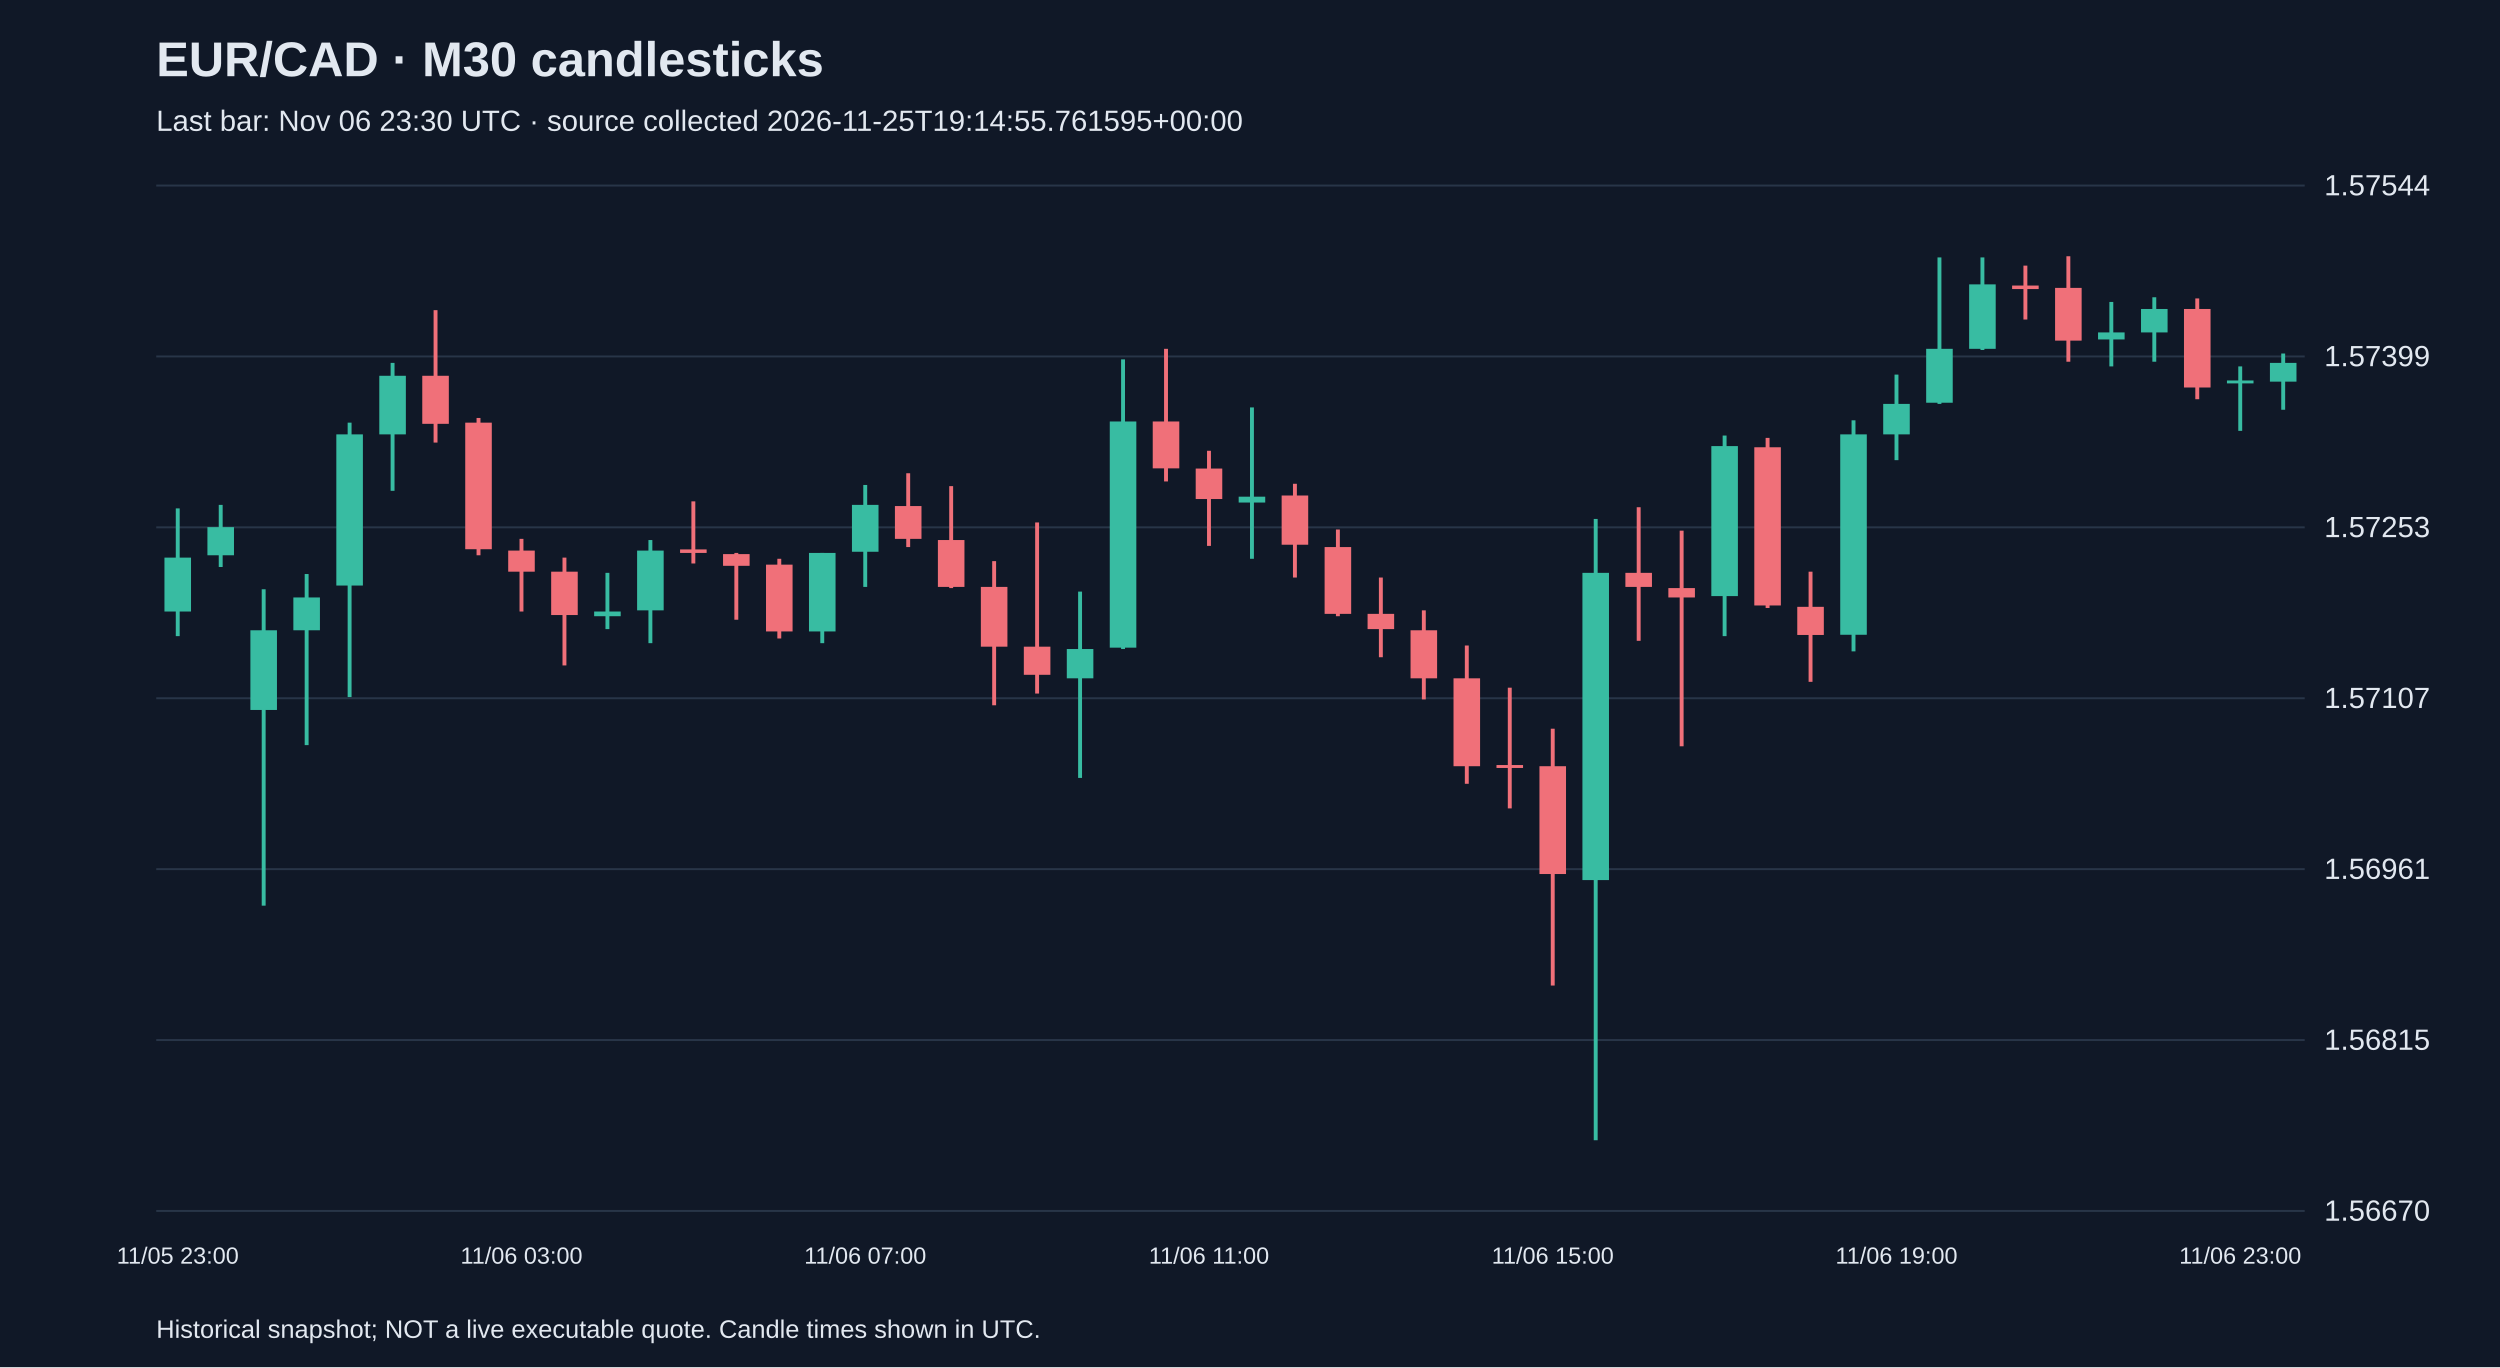
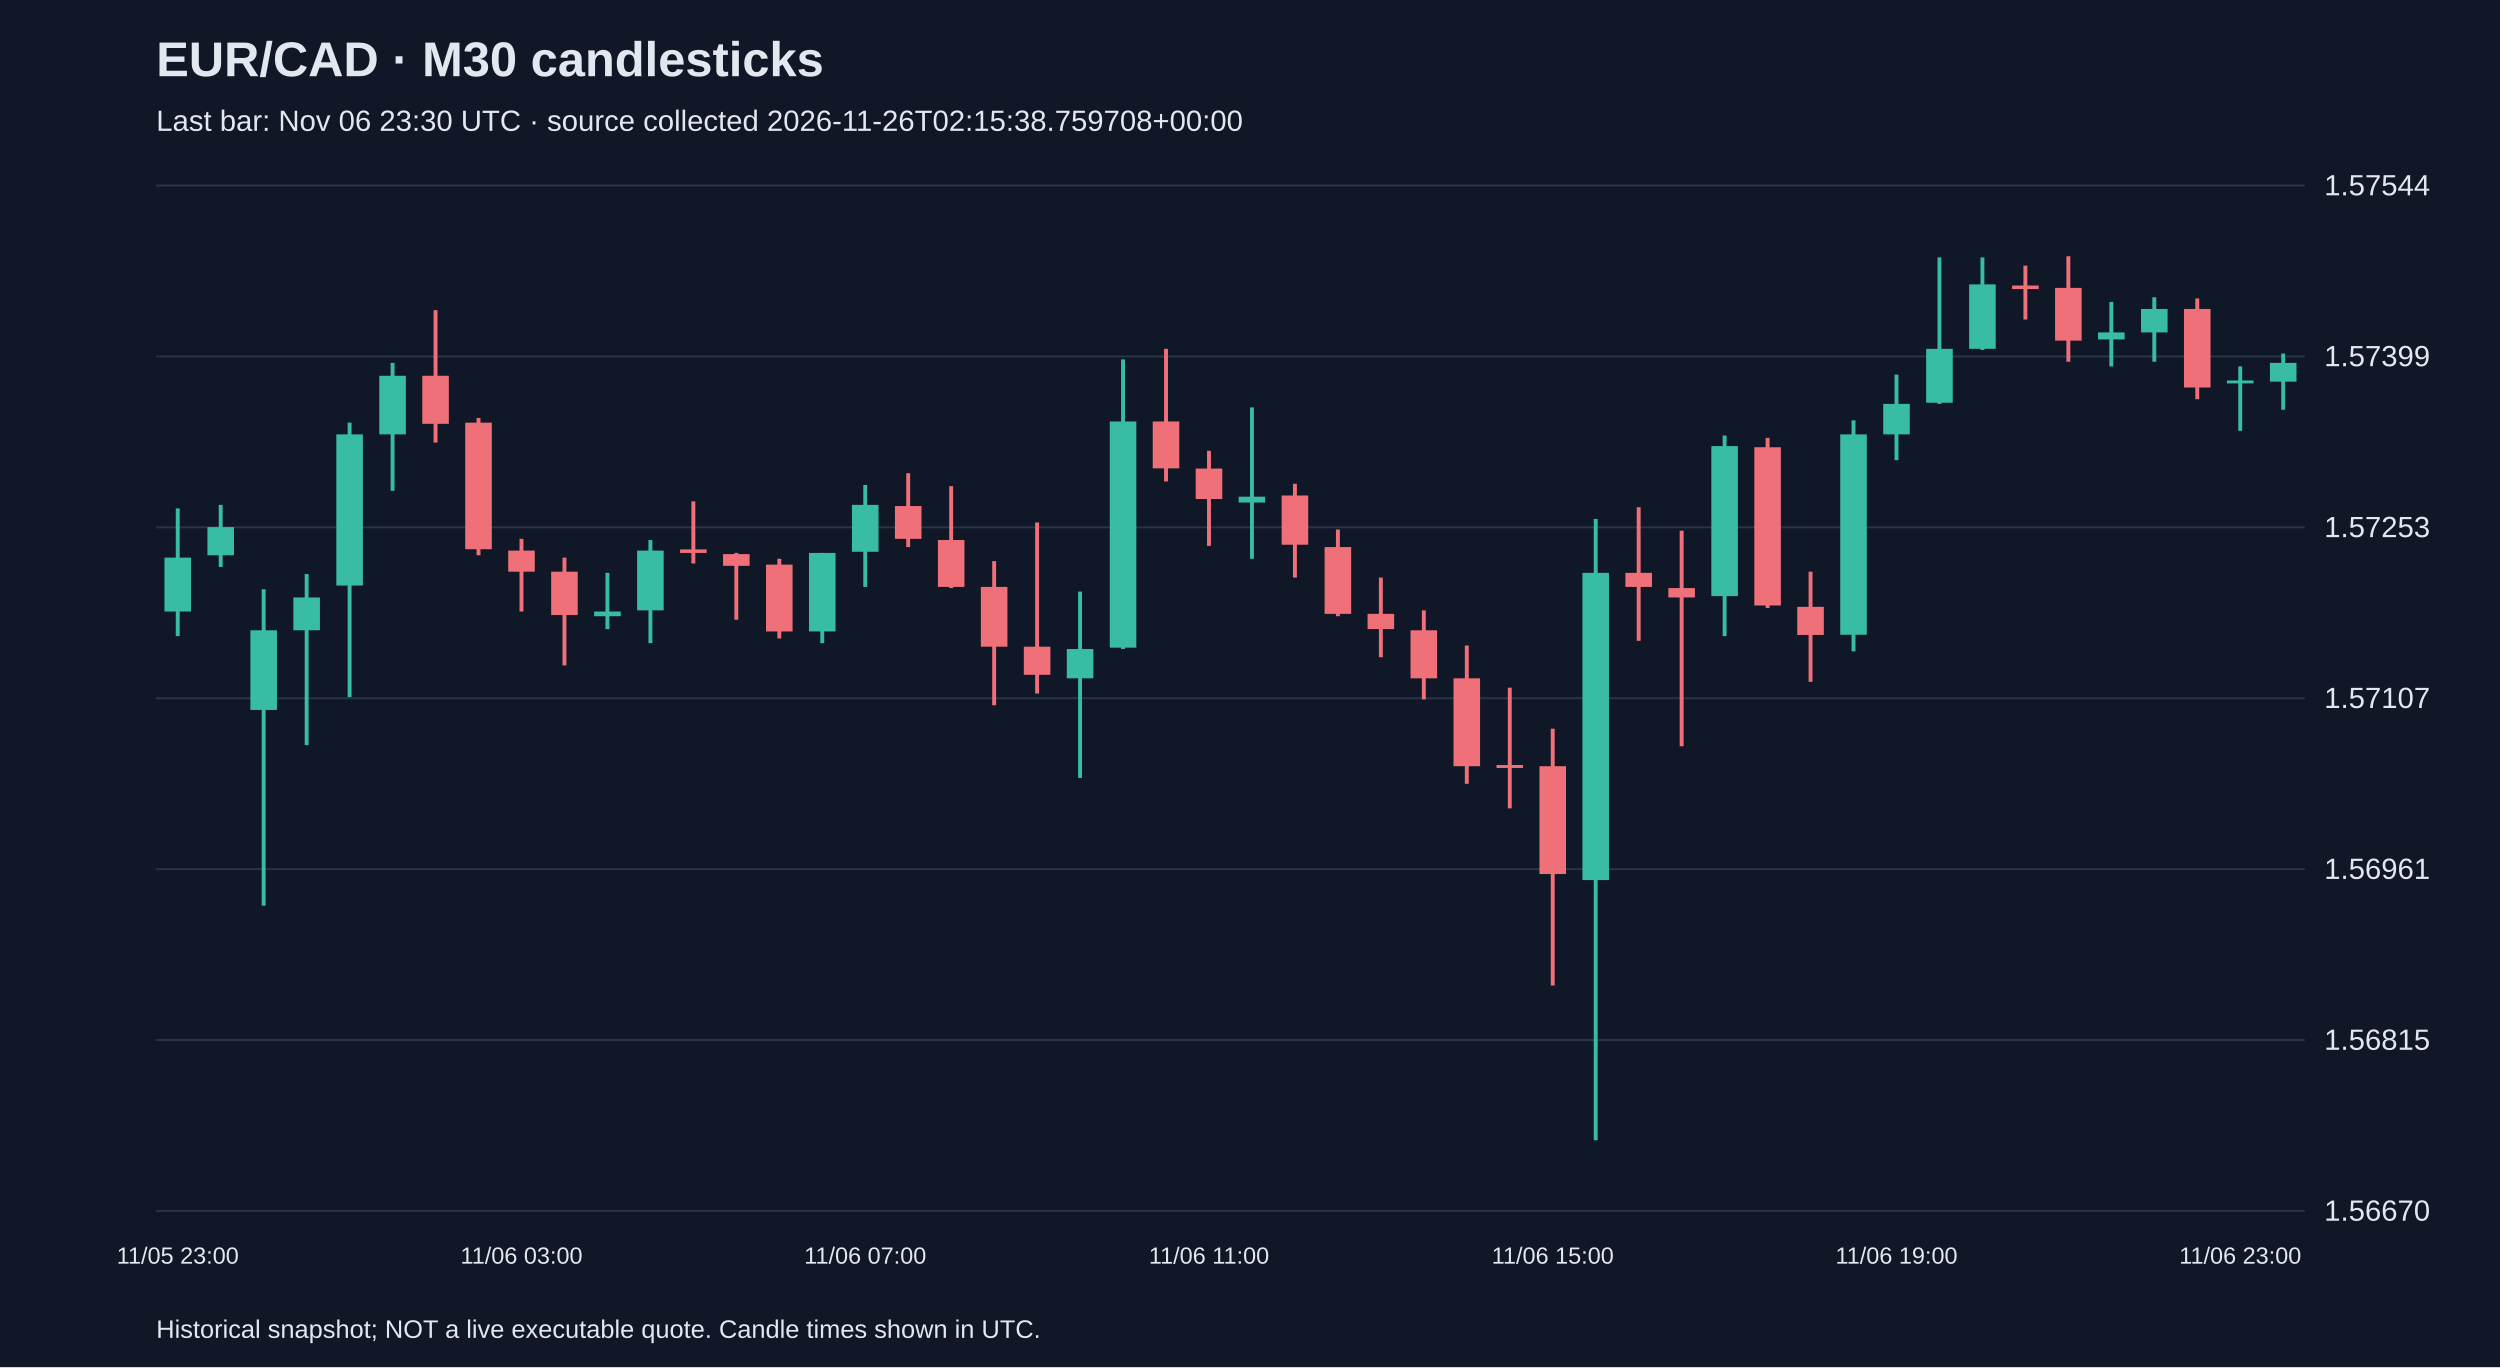
<svg xmlns="http://www.w3.org/2000/svg" viewBox="0 0 1280 700">
  <rect width="100%" height="100%" fill="#101827" />
  <style>text{font-family:Arial,sans-serif;fill:#e2e8f0}</style>
  <text x="80" y="39" font-size="25" font-weight="bold">EUR/CAD · M30 candlesticks</text>
-   <text x="80" y="67" font-size="15" fill="#a6b1c5">Last bar: Nov 06 23:30 UTC · source collected 2026-11-25T19:14:55.761595+00:00</text>
+   <text x="80" y="67" font-size="15" fill="#a6b1c5">Last bar: Nov 06 23:30 UTC · source collected 2026-11-26T02:15:38.759708+00:00</text>
  <line x1="80" y1="620.0" x2="1180" y2="620.0" stroke="#283548" />
  <text x="1190" y="625.0" font-size="15">1.56670</text>
  <line x1="80" y1="532.5" x2="1180" y2="532.5" stroke="#283548" />
  <text x="1190" y="537.5" font-size="15">1.56815</text>
  <line x1="80" y1="445.0" x2="1180" y2="445.0" stroke="#283548" />
  <text x="1190" y="450.0" font-size="15">1.56961</text>
  <line x1="80" y1="357.5" x2="1180" y2="357.5" stroke="#283548" />
  <text x="1190" y="362.5" font-size="15">1.57107</text>
  <line x1="80" y1="270.0" x2="1180" y2="270.0" stroke="#283548" />
  <text x="1190" y="275.0" font-size="15">1.57253</text>
  <line x1="80" y1="182.5" x2="1180" y2="182.5" stroke="#283548" />
  <text x="1190" y="187.5" font-size="15">1.57399</text>
  <line x1="80" y1="95.0" x2="1180" y2="95.0" stroke="#283548" />
  <text x="1190" y="100.0" font-size="15">1.57544</text>
  <line x1="91.0" y1="260.3" x2="91.0" y2="325.7" stroke="#38bca2" stroke-width="2" />
  <rect x="84.2" y="285.5" width="13.6" height="27.6" fill="#38bca2" />
  <text x="91.0" y="647" text-anchor="middle" font-size="12">11/05 23:00</text>
  <line x1="113.0" y1="258.5" x2="113.0" y2="290.3" stroke="#38bca2" stroke-width="2" />
  <rect x="106.2" y="269.9" width="13.6" height="14.4" fill="#38bca2" />
  <line x1="135.0" y1="301.7" x2="135.0" y2="463.7" stroke="#38bca2" stroke-width="2" />
  <rect x="128.2" y="322.7" width="13.6" height="40.8" fill="#38bca2" />
  <line x1="157.0" y1="293.9" x2="157.0" y2="381.5" stroke="#38bca2" stroke-width="2" />
  <rect x="150.2" y="305.9" width="13.6" height="16.8" fill="#38bca2" />
  <line x1="179.0" y1="216.4" x2="179.0" y2="356.9" stroke="#38bca2" stroke-width="2" />
  <rect x="172.2" y="222.4" width="13.6" height="77.4" fill="#38bca2" />
  <line x1="201.0" y1="185.8" x2="201.0" y2="251.3" stroke="#38bca2" stroke-width="2" />
  <rect x="194.2" y="192.4" width="13.6" height="30.0" fill="#38bca2" />
  <line x1="223.0" y1="158.8" x2="223.0" y2="226.6" stroke="#f07079" stroke-width="2" />
  <rect x="216.2" y="192.4" width="13.6" height="24.6" fill="#f07079" />
  <line x1="245.0" y1="214.0" x2="245.0" y2="284.3" stroke="#f07079" stroke-width="2" />
  <rect x="238.2" y="216.4" width="13.6" height="64.8" fill="#f07079" />
  <line x1="267.0" y1="275.9" x2="267.0" y2="313.1" stroke="#f07079" stroke-width="2" />
  <rect x="260.2" y="281.9" width="13.6" height="10.8" fill="#f07079" />
  <text x="267.0" y="647" text-anchor="middle" font-size="12">11/06 03:00</text>
  <line x1="289.0" y1="285.5" x2="289.0" y2="340.7" stroke="#f07079" stroke-width="2" />
  <rect x="282.2" y="292.7" width="13.6" height="22.2" fill="#f07079" />
  <line x1="311.0" y1="293.3" x2="311.0" y2="322.1" stroke="#38bca2" stroke-width="2" />
  <rect x="304.2" y="313.1" width="13.6" height="2.4" fill="#38bca2" />
  <line x1="333.0" y1="276.5" x2="333.0" y2="329.3" stroke="#38bca2" stroke-width="2" />
  <rect x="326.2" y="281.9" width="13.6" height="30.6" fill="#38bca2" />
  <line x1="355.0" y1="256.7" x2="355.0" y2="288.5" stroke="#f07079" stroke-width="2" />
  <rect x="348.2" y="281.3" width="13.6" height="1.8" fill="#f07079" />
  <line x1="377.0" y1="283.1" x2="377.0" y2="317.3" stroke="#f07079" stroke-width="2" />
  <rect x="370.2" y="283.7" width="13.6" height="6.0" fill="#f07079" />
  <line x1="399.0" y1="286.1" x2="399.0" y2="326.9" stroke="#f07079" stroke-width="2" />
  <rect x="392.2" y="289.1" width="13.6" height="34.2" fill="#f07079" />
  <line x1="421.0" y1="283.1" x2="421.0" y2="329.3" stroke="#38bca2" stroke-width="2" />
  <rect x="414.2" y="283.1" width="13.6" height="40.2" fill="#38bca2" />
  <line x1="443.0" y1="248.3" x2="443.0" y2="300.5" stroke="#38bca2" stroke-width="2" />
  <rect x="436.2" y="258.5" width="13.6" height="24.0" fill="#38bca2" />
  <text x="443.0" y="647" text-anchor="middle" font-size="12">11/06 07:00</text>
  <line x1="465.0" y1="242.3" x2="465.0" y2="280.1" stroke="#f07079" stroke-width="2" />
  <rect x="458.2" y="259.1" width="13.6" height="16.8" fill="#f07079" />
  <line x1="487.0" y1="248.9" x2="487.0" y2="301.1" stroke="#f07079" stroke-width="2" />
  <rect x="480.2" y="276.5" width="13.6" height="24.0" fill="#f07079" />
  <line x1="509.0" y1="287.3" x2="509.0" y2="361.1" stroke="#f07079" stroke-width="2" />
  <rect x="502.2" y="300.5" width="13.6" height="30.6" fill="#f07079" />
  <line x1="531.0" y1="267.5" x2="531.0" y2="355.1" stroke="#f07079" stroke-width="2" />
  <rect x="524.2" y="331.1" width="13.6" height="14.4" fill="#f07079" />
  <line x1="553.0" y1="302.9" x2="553.0" y2="398.3" stroke="#38bca2" stroke-width="2" />
  <rect x="546.2" y="332.3" width="13.6" height="15.0" fill="#38bca2" />
  <line x1="575.0" y1="184.0" x2="575.0" y2="332.3" stroke="#38bca2" stroke-width="2" />
  <rect x="568.2" y="215.8" width="13.6" height="115.8" fill="#38bca2" />
  <line x1="597.0" y1="178.6" x2="597.0" y2="246.5" stroke="#f07079" stroke-width="2" />
  <rect x="590.2" y="215.8" width="13.6" height="24.0" fill="#f07079" />
  <line x1="619.0" y1="230.8" x2="619.0" y2="279.5" stroke="#f07079" stroke-width="2" />
  <rect x="612.2" y="239.9" width="13.6" height="15.6" fill="#f07079" />
  <text x="619.0" y="647" text-anchor="middle" font-size="12">11/06 11:00</text>
  <line x1="641.0" y1="208.6" x2="641.0" y2="286.1" stroke="#38bca2" stroke-width="2" />
  <rect x="634.2" y="254.3" width="13.6" height="3.0" fill="#38bca2" />
  <line x1="663.0" y1="247.7" x2="663.0" y2="295.7" stroke="#f07079" stroke-width="2" />
  <rect x="656.2" y="253.7" width="13.6" height="25.2" fill="#f07079" />
  <line x1="685.0" y1="271.1" x2="685.0" y2="315.5" stroke="#f07079" stroke-width="2" />
  <rect x="678.2" y="280.1" width="13.6" height="34.2" fill="#f07079" />
  <line x1="707.0" y1="295.7" x2="707.0" y2="336.5" stroke="#f07079" stroke-width="2" />
  <rect x="700.2" y="314.3" width="13.6" height="7.8" fill="#f07079" />
  <line x1="729.0" y1="312.5" x2="729.0" y2="358.1" stroke="#f07079" stroke-width="2" />
  <rect x="722.2" y="322.7" width="13.6" height="24.6" fill="#f07079" />
  <line x1="751.0" y1="330.5" x2="751.0" y2="401.3" stroke="#f07079" stroke-width="2" />
  <rect x="744.2" y="347.3" width="13.6" height="45.0" fill="#f07079" />
  <line x1="773.0" y1="352.1" x2="773.0" y2="413.9" stroke="#f07079" stroke-width="2" />
  <rect x="766.2" y="391.7" width="13.6" height="1.5" fill="#f07079" />
  <line x1="795.0" y1="373.1" x2="795.0" y2="504.6" stroke="#f07079" stroke-width="2" />
  <rect x="788.2" y="392.3" width="13.6" height="55.2" fill="#f07079" />
  <text x="795.0" y="647" text-anchor="middle" font-size="12">11/06 15:00</text>
  <line x1="817.0" y1="265.7" x2="817.0" y2="583.8" stroke="#38bca2" stroke-width="2" />
  <rect x="810.2" y="293.3" width="13.6" height="157.3" fill="#38bca2" />
  <line x1="839.0" y1="259.7" x2="839.0" y2="328.1" stroke="#f07079" stroke-width="2" />
  <rect x="832.2" y="293.3" width="13.6" height="7.2" fill="#f07079" />
  <line x1="861.0" y1="271.7" x2="861.0" y2="382.1" stroke="#f07079" stroke-width="2" />
  <rect x="854.2" y="301.1" width="13.6" height="4.8" fill="#f07079" />
  <line x1="883.0" y1="223.0" x2="883.0" y2="325.7" stroke="#38bca2" stroke-width="2" />
  <rect x="876.2" y="228.4" width="13.6" height="76.8" fill="#38bca2" />
  <line x1="905.0" y1="224.2" x2="905.0" y2="311.3" stroke="#f07079" stroke-width="2" />
  <rect x="898.2" y="229.0" width="13.6" height="81.0" fill="#f07079" />
  <line x1="927.0" y1="292.7" x2="927.0" y2="349.1" stroke="#f07079" stroke-width="2" />
  <rect x="920.2" y="310.7" width="13.6" height="14.4" fill="#f07079" />
  <line x1="949.0" y1="215.2" x2="949.0" y2="333.5" stroke="#38bca2" stroke-width="2" />
  <rect x="942.2" y="222.4" width="13.6" height="102.6" fill="#38bca2" />
  <line x1="971.0" y1="191.8" x2="971.0" y2="235.6" stroke="#38bca2" stroke-width="2" />
  <rect x="964.2" y="206.8" width="13.6" height="15.6" fill="#38bca2" />
  <text x="971.0" y="647" text-anchor="middle" font-size="12">11/06 19:00</text>
  <line x1="993.0" y1="131.8" x2="993.0" y2="206.8" stroke="#38bca2" stroke-width="2" />
  <rect x="986.2" y="178.6" width="13.6" height="27.6" fill="#38bca2" />
  <line x1="1015.0" y1="131.8" x2="1015.0" y2="179.2" stroke="#38bca2" stroke-width="2" />
  <rect x="1008.2" y="145.6" width="13.6" height="33.0" fill="#38bca2" />
  <line x1="1037.0" y1="136.0" x2="1037.0" y2="163.6" stroke="#f07079" stroke-width="2" />
  <rect x="1030.2" y="146.2" width="13.6" height="1.8" fill="#f07079" />
  <line x1="1059.0" y1="131.2" x2="1059.0" y2="185.2" stroke="#f07079" stroke-width="2" />
  <rect x="1052.2" y="147.4" width="13.6" height="27.0" fill="#f07079" />
  <line x1="1081.0" y1="154.6" x2="1081.0" y2="187.6" stroke="#38bca2" stroke-width="2" />
  <rect x="1074.2" y="170.2" width="13.6" height="3.6" fill="#38bca2" />
  <line x1="1103.0" y1="152.2" x2="1103.0" y2="185.2" stroke="#38bca2" stroke-width="2" />
  <rect x="1096.2" y="158.2" width="13.6" height="12.0" fill="#38bca2" />
  <line x1="1125.0" y1="152.8" x2="1125.0" y2="204.4" stroke="#f07079" stroke-width="2" />
  <rect x="1118.2" y="158.2" width="13.6" height="40.2" fill="#f07079" />
  <line x1="1147.0" y1="187.6" x2="1147.0" y2="220.6" stroke="#38bca2" stroke-width="2" />
  <rect x="1140.2" y="194.8" width="13.6" height="1.5" fill="#38bca2" />
  <text x="1147.0" y="647" text-anchor="middle" font-size="12">11/06 23:00</text>
  <line x1="1169.0" y1="181.0" x2="1169.0" y2="209.8" stroke="#38bca2" stroke-width="2" />
  <rect x="1162.2" y="185.8" width="13.6" height="9.6" fill="#38bca2" />
  <text x="80" y="685" font-size="13">Historical snapshot; NOT a live executable quote. Candle times shown in UTC.</text>
</svg>
